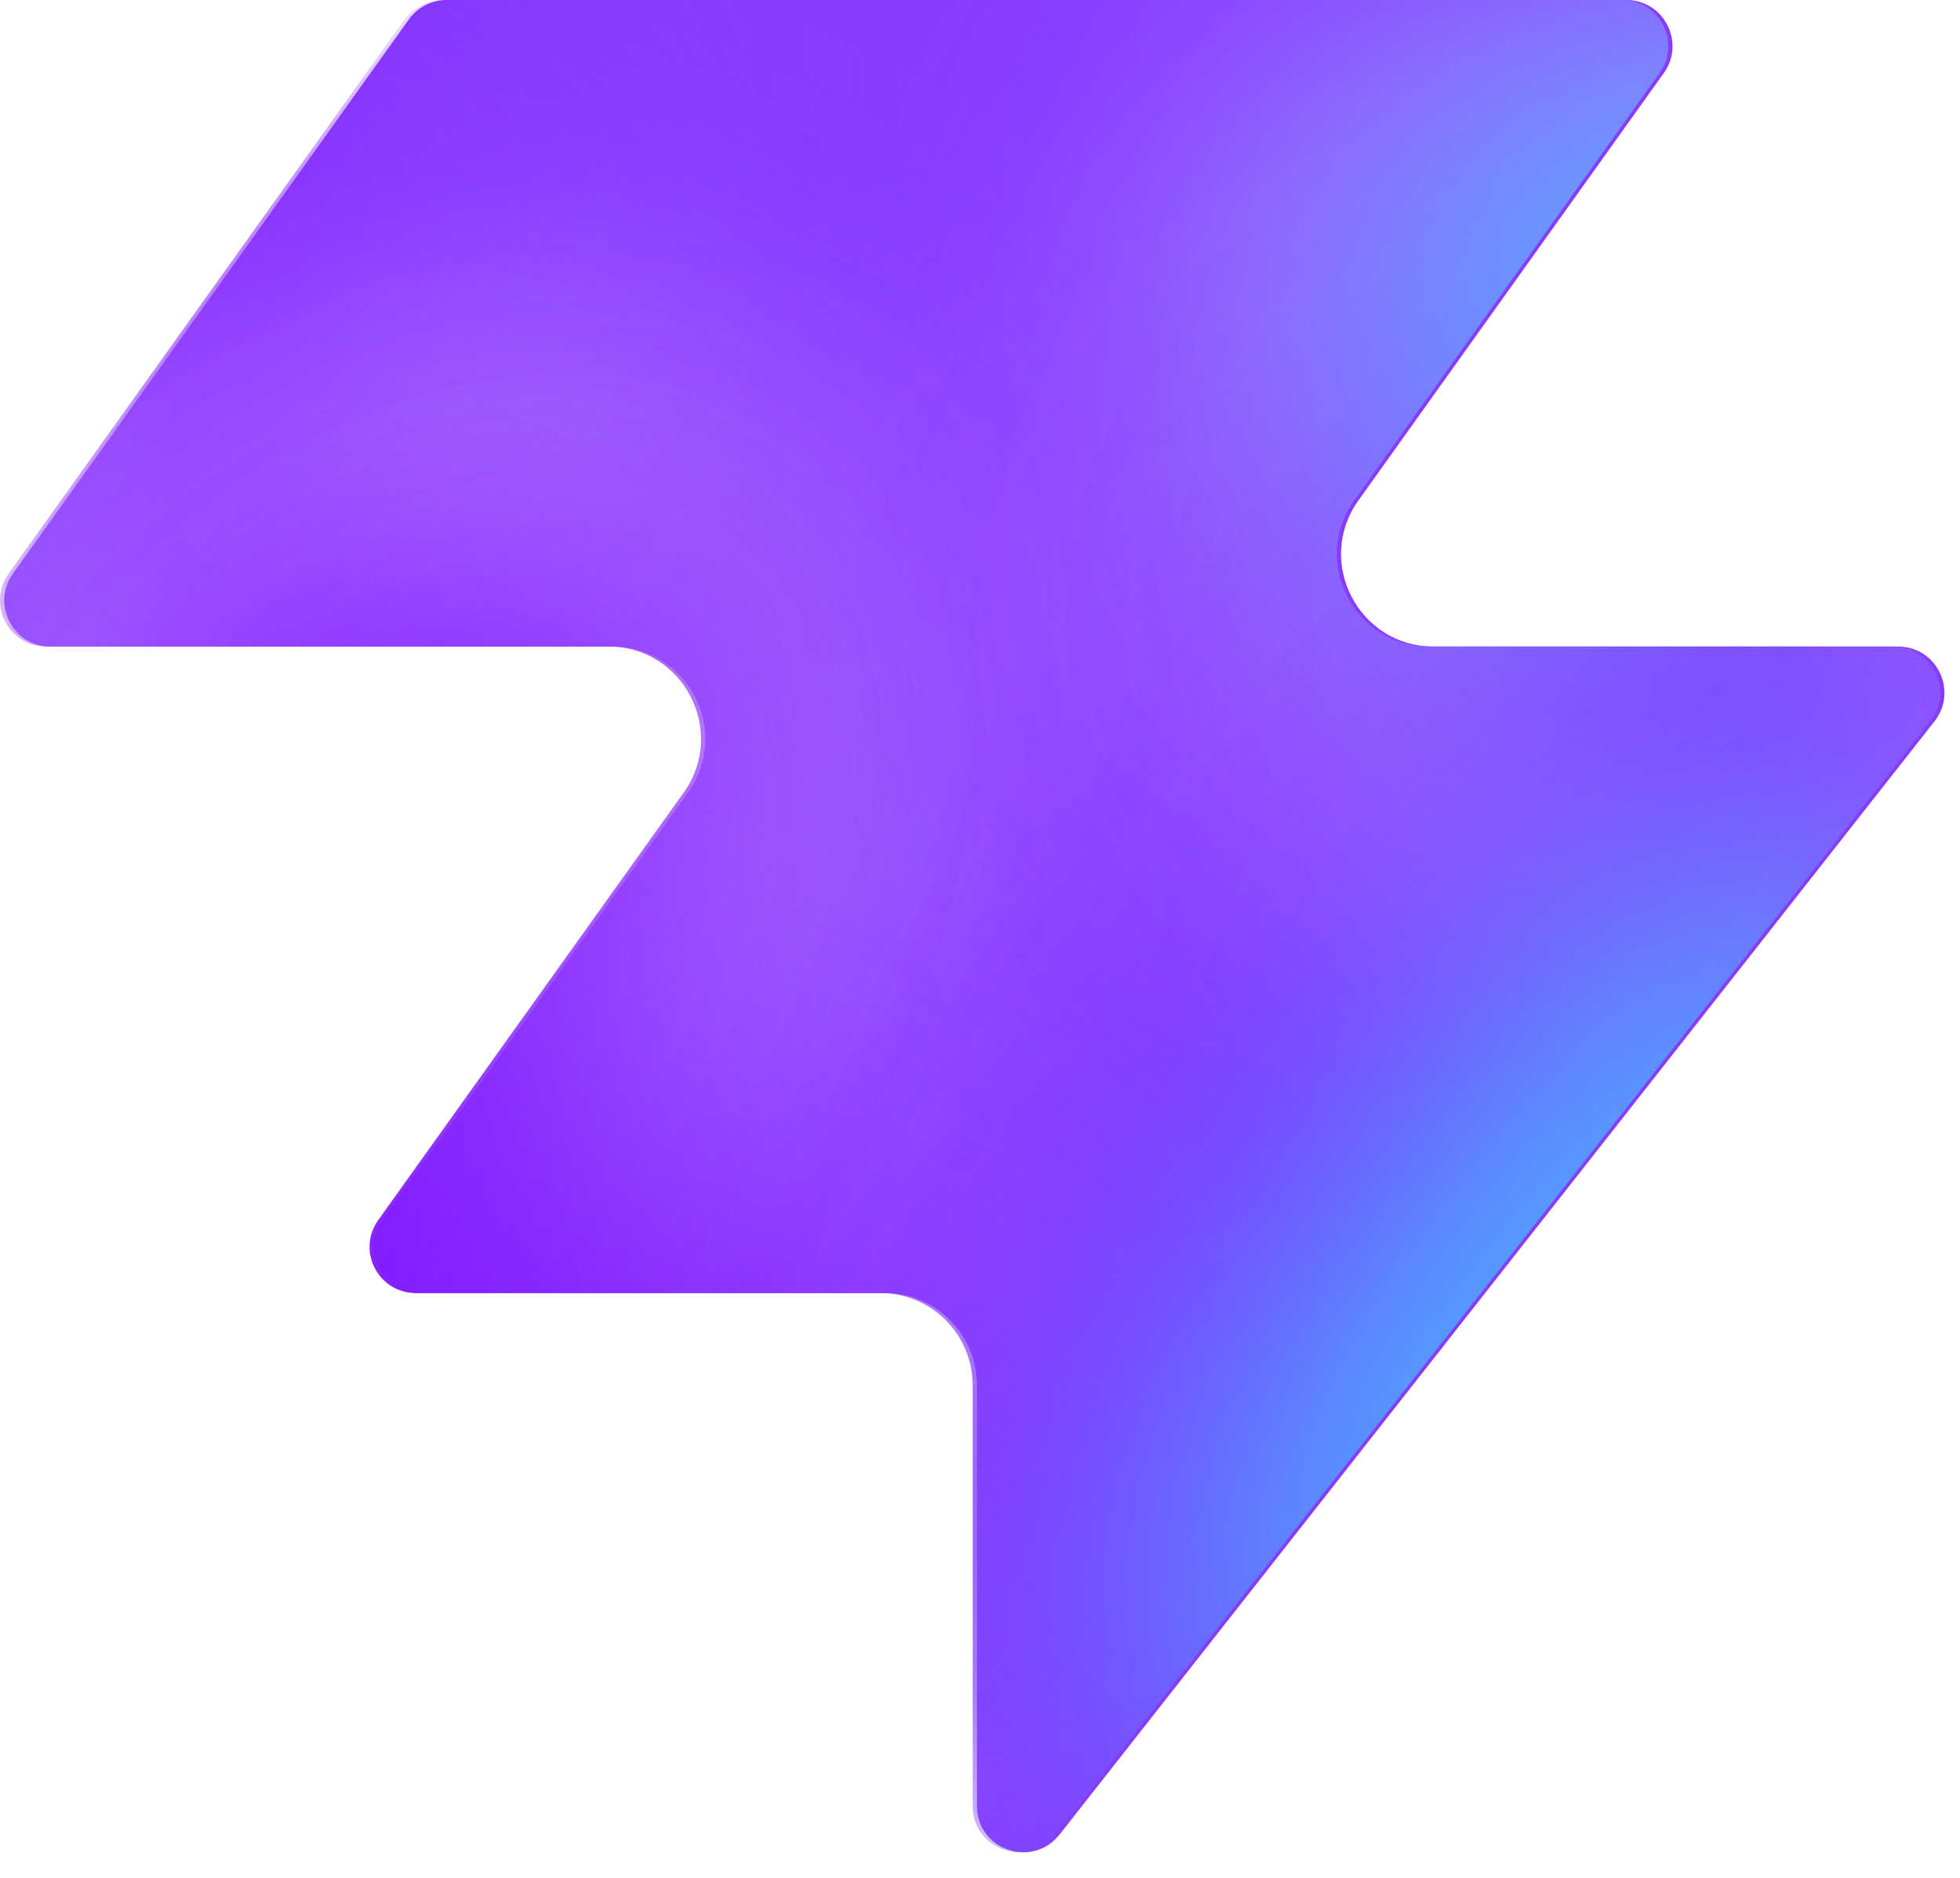
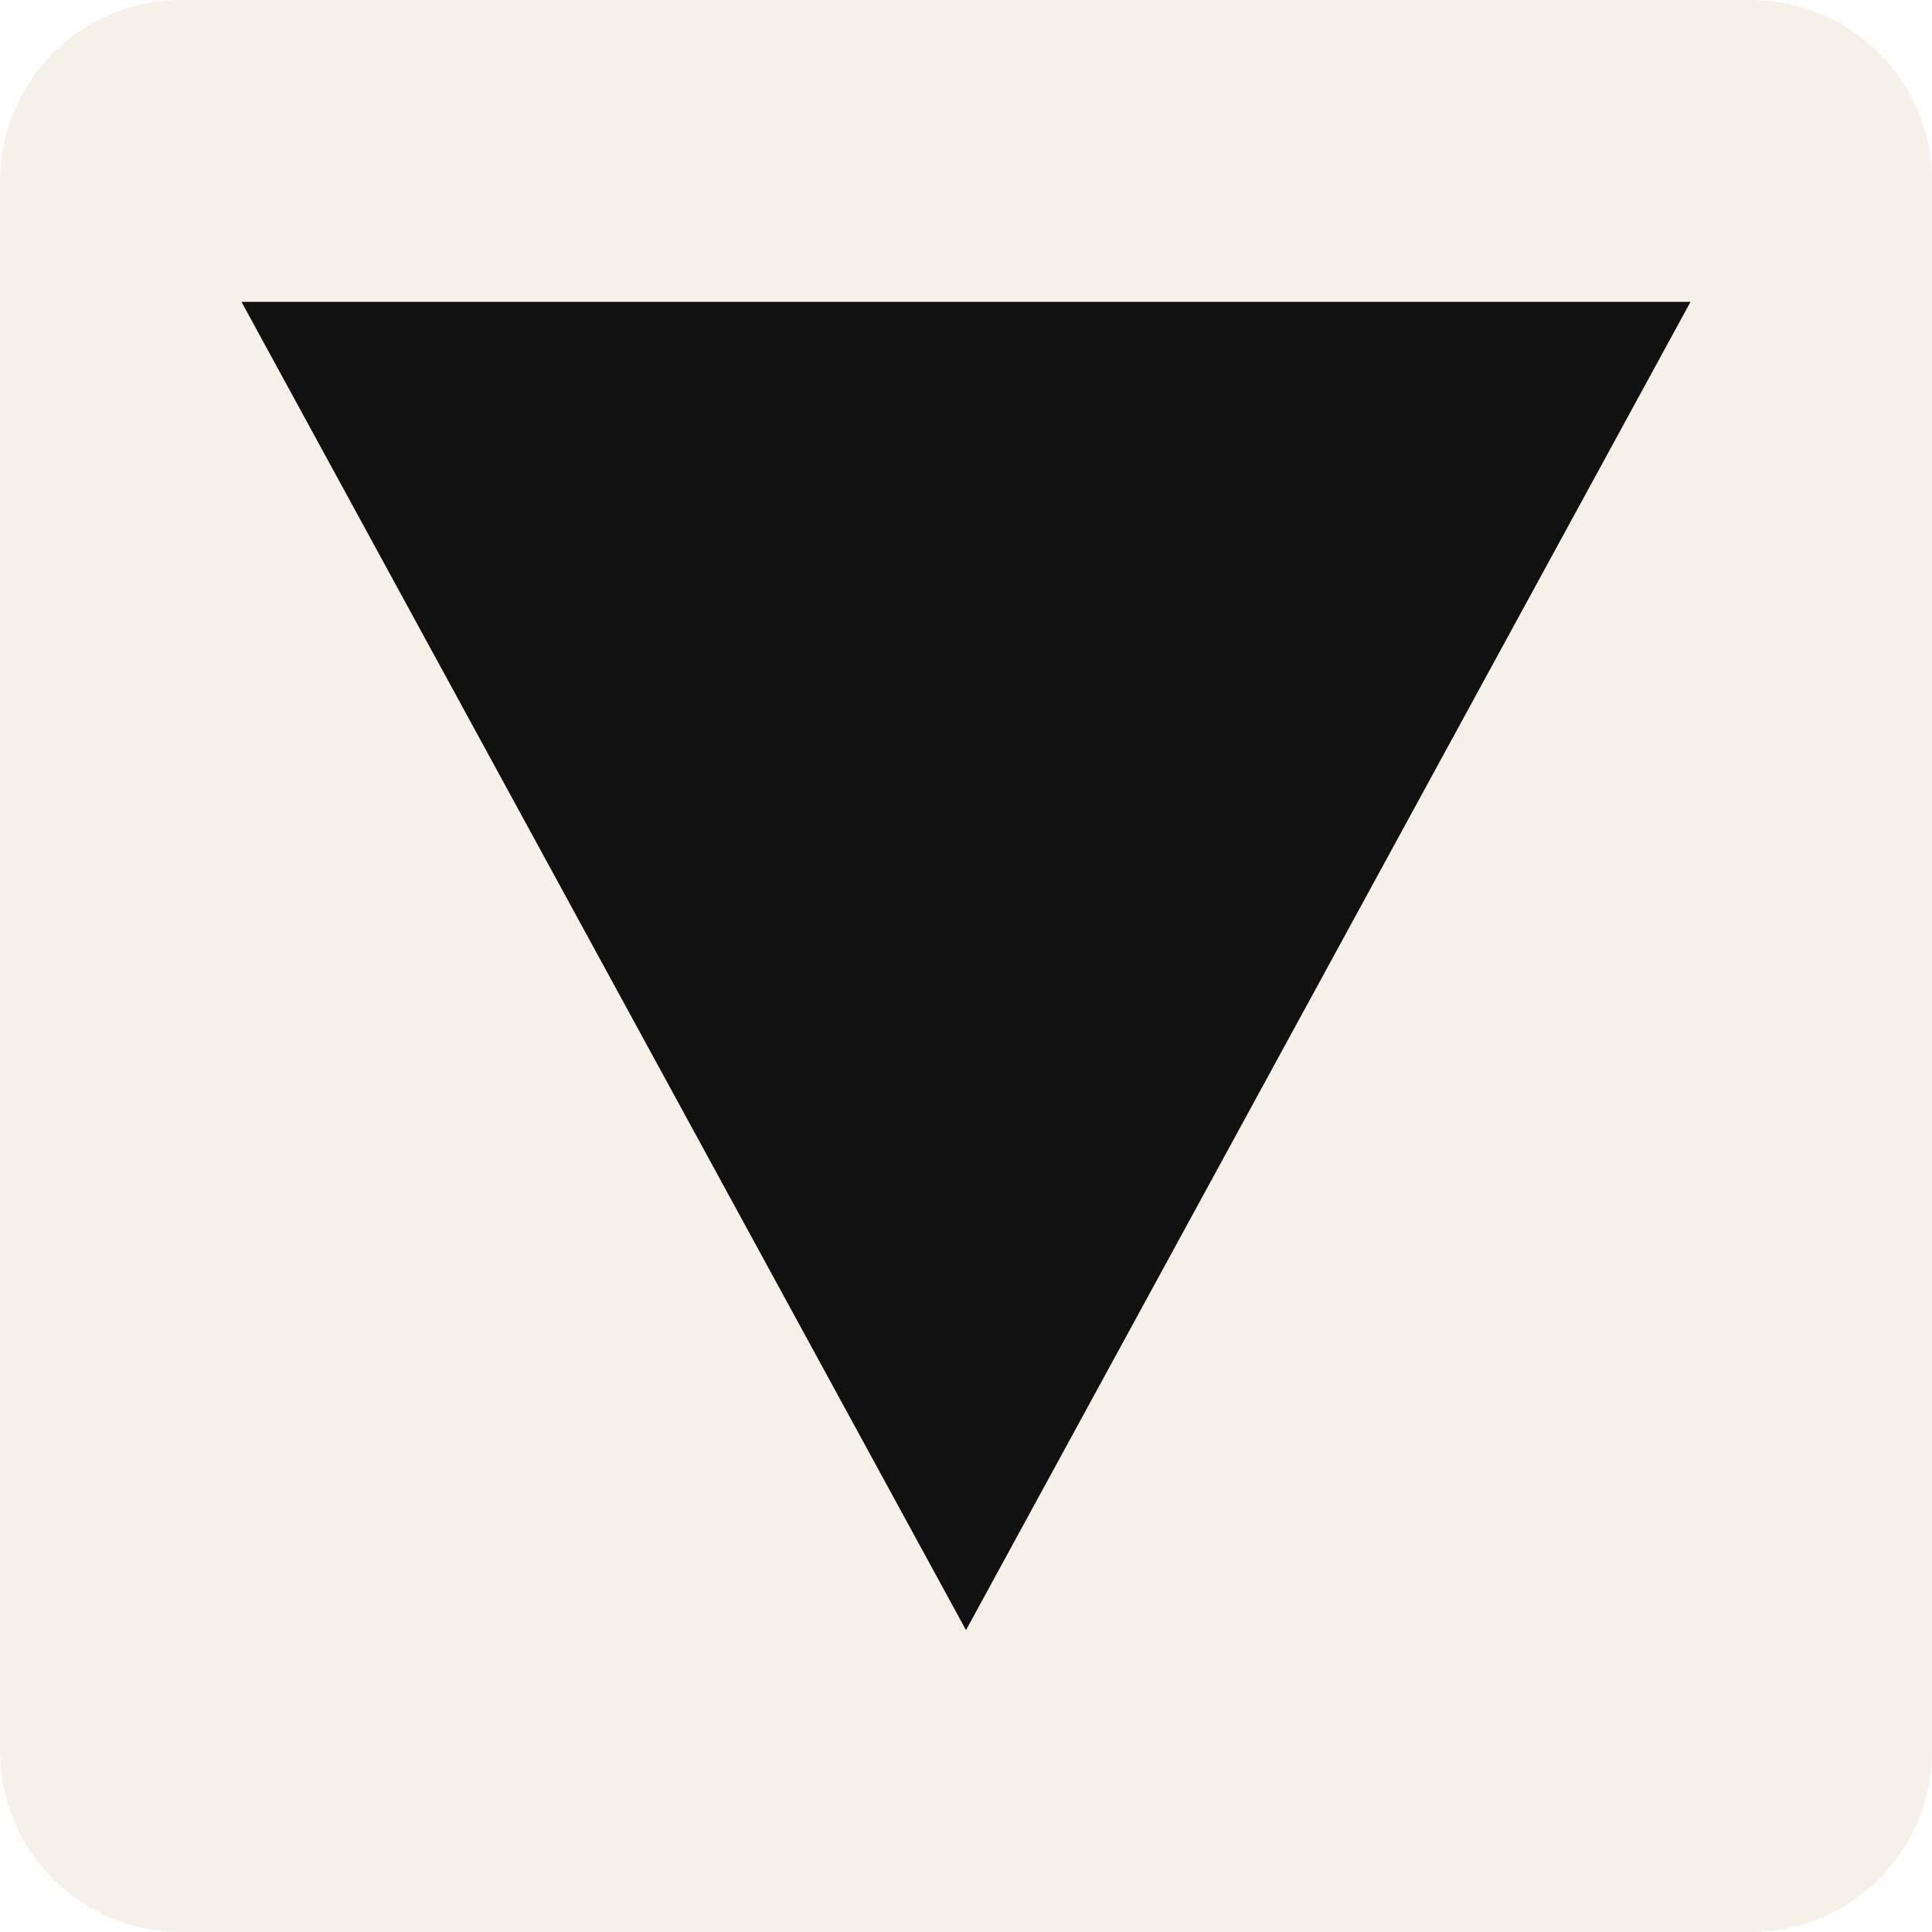
- <svg xmlns="http://www.w3.org/2000/svg" width="48" height="46" fill="none" viewBox="0 0 48 46">
-   <path fill="#863bff" d="M25.946 44.938c-.664.845-2.021.375-2.021-.698V33.937a2.26 2.26 0 0 0-2.262-2.262H10.287c-.92 0-1.456-1.04-.92-1.788l7.48-10.471c1.07-1.497 0-3.578-1.842-3.578H1.237c-.92 0-1.456-1.04-.92-1.788L10.013.474c.214-.297.556-.474.92-.474h28.894c.92 0 1.456 1.04.92 1.788l-7.48 10.471c-1.07 1.498 0 3.579 1.842 3.579h11.377c.943 0 1.473 1.088.89 1.83L25.947 44.94z" style="fill:#863bff;fill:color(display-p3 .525 .23 1);fill-opacity:1" />
-   <mask id="a" width="48" height="46" x="0" y="0" maskUnits="userSpaceOnUse" style="mask-type:alpha">
-     <path fill="#000" d="M25.842 44.938c-.664.844-2.021.375-2.021-.698V33.937a2.26 2.26 0 0 0-2.262-2.262H10.183c-.92 0-1.456-1.04-.92-1.788l7.48-10.471c1.07-1.498 0-3.579-1.842-3.579H1.133c-.92 0-1.456-1.04-.92-1.787L9.91.473c.214-.297.556-.474.92-.474h28.894c.92 0 1.456 1.04.92 1.788l-7.48 10.471c-1.07 1.498 0 3.578 1.842 3.578h11.377c.943 0 1.473 1.088.89 1.832L25.843 44.94z" style="fill:#000;fill-opacity:1" />
-   </mask>
-   <g mask="url(#a)">
-     <g filter="url(#b)">
-       <ellipse cx="5.508" cy="14.704" fill="#ede6ff" rx="5.508" ry="14.704" style="fill:#ede6ff;fill:color(display-p3 .927 .903 1);fill-opacity:1" transform="matrix(.00324 1 1 -.00324 -4.47 31.516)" />
-     </g>
-     <g filter="url(#c)">
-       <ellipse cx="10.399" cy="29.851" fill="#ede6ff" rx="10.399" ry="29.851" style="fill:#ede6ff;fill:color(display-p3 .927 .903 1);fill-opacity:1" transform="matrix(.00324 1 1 -.00324 -39.328 7.883)" />
-     </g>
-     <g filter="url(#d)">
-       <ellipse cx="5.508" cy="30.487" fill="#7e14ff" rx="5.508" ry="30.487" style="fill:#7e14ff;fill:color(display-p3 .492 .077 1);fill-opacity:1" transform="rotate(89.814 -25.913 -14.639)scale(1 -1)" />
-     </g>
-     <g filter="url(#e)">
-       <ellipse cx="5.508" cy="30.599" fill="#7e14ff" rx="5.508" ry="30.599" style="fill:#7e14ff;fill:color(display-p3 .492 .077 1);fill-opacity:1" transform="rotate(89.814 -32.644 -3.334)scale(1 -1)" />
-     </g>
-     <g filter="url(#f)">
-       <ellipse cx="5.508" cy="30.599" fill="#7e14ff" rx="5.508" ry="30.599" style="fill:#7e14ff;fill:color(display-p3 .492 .077 1);fill-opacity:1" transform="matrix(.00324 1 1 -.00324 -34.34 30.47)" />
-     </g>
-     <g filter="url(#g)">
-       <ellipse cx="14.072" cy="22.078" fill="#ede6ff" rx="14.072" ry="22.078" style="fill:#ede6ff;fill:color(display-p3 .927 .903 1);fill-opacity:1" transform="rotate(93.35 24.506 48.493)scale(-1 1)" />
-     </g>
-     <g filter="url(#h)">
-       <ellipse cx="3.47" cy="21.501" fill="#7e14ff" rx="3.47" ry="21.501" style="fill:#7e14ff;fill:color(display-p3 .492 .077 1);fill-opacity:1" transform="rotate(89.009 28.708 47.59)scale(-1 1)" />
-     </g>
-     <g filter="url(#i)">
-       <ellipse cx="3.47" cy="21.501" fill="#7e14ff" rx="3.47" ry="21.501" style="fill:#7e14ff;fill:color(display-p3 .492 .077 1);fill-opacity:1" transform="rotate(89.009 28.708 47.59)scale(-1 1)" />
-     </g>
-     <g filter="url(#j)">
-       <ellipse cx=".387" cy="8.972" fill="#7e14ff" rx="4.407" ry="29.108" style="fill:#7e14ff;fill:color(display-p3 .492 .077 1);fill-opacity:1" transform="rotate(39.51 .387 8.972)" />
-     </g>
-     <g filter="url(#k)">
-       <ellipse cx="47.523" cy="-6.092" fill="#7e14ff" rx="4.407" ry="29.108" style="fill:#7e14ff;fill:color(display-p3 .492 .077 1);fill-opacity:1" transform="rotate(37.892 47.523 -6.092)" />
-     </g>
-     <g filter="url(#l)">
-       <ellipse cx="41.412" cy="6.333" fill="#47bfff" rx="5.971" ry="9.665" style="fill:#47bfff;fill:color(display-p3 .28 .748 1);fill-opacity:1" transform="rotate(37.892 41.412 6.333)" />
-     </g>
-     <g filter="url(#m)">
-       <ellipse cx="-1.879" cy="38.332" fill="#7e14ff" rx="4.407" ry="29.108" style="fill:#7e14ff;fill:color(display-p3 .492 .077 1);fill-opacity:1" transform="rotate(37.892 -1.88 38.332)" />
-     </g>
-     <g filter="url(#n)">
-       <ellipse cx="-1.879" cy="38.332" fill="#7e14ff" rx="4.407" ry="29.108" style="fill:#7e14ff;fill:color(display-p3 .492 .077 1);fill-opacity:1" transform="rotate(37.892 -1.88 38.332)" />
-     </g>
-     <g filter="url(#o)">
-       <ellipse cx="35.651" cy="29.907" fill="#7e14ff" rx="4.407" ry="29.108" style="fill:#7e14ff;fill:color(display-p3 .492 .077 1);fill-opacity:1" transform="rotate(37.892 35.651 29.907)" />
-     </g>
-     <g filter="url(#p)">
-       <ellipse cx="38.418" cy="32.4" fill="#47bfff" rx="5.971" ry="15.297" style="fill:#47bfff;fill:color(display-p3 .28 .748 1);fill-opacity:1" transform="rotate(37.892 38.418 32.4)" />
-     </g>
-   </g>
-   <defs>
-     <filter id="b" width="60.045" height="41.654" x="-19.77" y="16.149" color-interpolation-filters="sRGB" filterUnits="userSpaceOnUse">
-       <feFlood flood-opacity="0" result="BackgroundImageFix" />
-       <feBlend in="SourceGraphic" in2="BackgroundImageFix" result="shape" />
-       <feGaussianBlur result="effect1_foregroundBlur_2002_17158" stdDeviation="7.659" />
-     </filter>
-     <filter id="c" width="90.34" height="51.437" x="-54.613" y="-7.533" color-interpolation-filters="sRGB" filterUnits="userSpaceOnUse">
-       <feFlood flood-opacity="0" result="BackgroundImageFix" />
-       <feBlend in="SourceGraphic" in2="BackgroundImageFix" result="shape" />
-       <feGaussianBlur result="effect1_foregroundBlur_2002_17158" stdDeviation="7.659" />
-     </filter>
-     <filter id="d" width="79.355" height="29.4" x="-49.64" y="2.03" color-interpolation-filters="sRGB" filterUnits="userSpaceOnUse">
-       <feFlood flood-opacity="0" result="BackgroundImageFix" />
-       <feBlend in="SourceGraphic" in2="BackgroundImageFix" result="shape" />
-       <feGaussianBlur result="effect1_foregroundBlur_2002_17158" stdDeviation="4.596" />
-     </filter>
-     <filter id="e" width="79.579" height="29.4" x="-45.045" y="20.029" color-interpolation-filters="sRGB" filterUnits="userSpaceOnUse">
-       <feFlood flood-opacity="0" result="BackgroundImageFix" />
-       <feBlend in="SourceGraphic" in2="BackgroundImageFix" result="shape" />
-       <feGaussianBlur result="effect1_foregroundBlur_2002_17158" stdDeviation="4.596" />
-     </filter>
-     <filter id="f" width="79.579" height="29.4" x="-43.513" y="21.178" color-interpolation-filters="sRGB" filterUnits="userSpaceOnUse">
-       <feFlood flood-opacity="0" result="BackgroundImageFix" />
-       <feBlend in="SourceGraphic" in2="BackgroundImageFix" result="shape" />
-       <feGaussianBlur result="effect1_foregroundBlur_2002_17158" stdDeviation="4.596" />
-     </filter>
-     <filter id="g" width="74.749" height="58.852" x="15.756" y="-17.901" color-interpolation-filters="sRGB" filterUnits="userSpaceOnUse">
-       <feFlood flood-opacity="0" result="BackgroundImageFix" />
-       <feBlend in="SourceGraphic" in2="BackgroundImageFix" result="shape" />
-       <feGaussianBlur result="effect1_foregroundBlur_2002_17158" stdDeviation="7.659" />
-     </filter>
-     <filter id="h" width="61.377" height="25.362" x="23.548" y="2.284" color-interpolation-filters="sRGB" filterUnits="userSpaceOnUse">
-       <feFlood flood-opacity="0" result="BackgroundImageFix" />
-       <feBlend in="SourceGraphic" in2="BackgroundImageFix" result="shape" />
-       <feGaussianBlur result="effect1_foregroundBlur_2002_17158" stdDeviation="4.596" />
-     </filter>
-     <filter id="i" width="61.377" height="25.362" x="23.548" y="2.284" color-interpolation-filters="sRGB" filterUnits="userSpaceOnUse">
-       <feFlood flood-opacity="0" result="BackgroundImageFix" />
-       <feBlend in="SourceGraphic" in2="BackgroundImageFix" result="shape" />
-       <feGaussianBlur result="effect1_foregroundBlur_2002_17158" stdDeviation="4.596" />
-     </filter>
-     <filter id="j" width="56.045" height="63.649" x="-27.636" y="-22.853" color-interpolation-filters="sRGB" filterUnits="userSpaceOnUse">
-       <feFlood flood-opacity="0" result="BackgroundImageFix" />
-       <feBlend in="SourceGraphic" in2="BackgroundImageFix" result="shape" />
-       <feGaussianBlur result="effect1_foregroundBlur_2002_17158" stdDeviation="4.596" />
-     </filter>
-     <filter id="k" width="54.814" height="64.646" x="20.116" y="-38.415" color-interpolation-filters="sRGB" filterUnits="userSpaceOnUse">
-       <feFlood flood-opacity="0" result="BackgroundImageFix" />
-       <feBlend in="SourceGraphic" in2="BackgroundImageFix" result="shape" />
-       <feGaussianBlur result="effect1_foregroundBlur_2002_17158" stdDeviation="4.596" />
-     </filter>
-     <filter id="l" width="33.541" height="35.313" x="24.641" y="-11.323" color-interpolation-filters="sRGB" filterUnits="userSpaceOnUse">
-       <feFlood flood-opacity="0" result="BackgroundImageFix" />
-       <feBlend in="SourceGraphic" in2="BackgroundImageFix" result="shape" />
-       <feGaussianBlur result="effect1_foregroundBlur_2002_17158" stdDeviation="4.596" />
-     </filter>
-     <filter id="m" width="54.814" height="64.646" x="-29.286" y="6.009" color-interpolation-filters="sRGB" filterUnits="userSpaceOnUse">
-       <feFlood flood-opacity="0" result="BackgroundImageFix" />
-       <feBlend in="SourceGraphic" in2="BackgroundImageFix" result="shape" />
-       <feGaussianBlur result="effect1_foregroundBlur_2002_17158" stdDeviation="4.596" />
-     </filter>
-     <filter id="n" width="54.814" height="64.646" x="-29.286" y="6.009" color-interpolation-filters="sRGB" filterUnits="userSpaceOnUse">
-       <feFlood flood-opacity="0" result="BackgroundImageFix" />
-       <feBlend in="SourceGraphic" in2="BackgroundImageFix" result="shape" />
-       <feGaussianBlur result="effect1_foregroundBlur_2002_17158" stdDeviation="4.596" />
-     </filter>
-     <filter id="o" width="54.814" height="64.646" x="8.244" y="-2.416" color-interpolation-filters="sRGB" filterUnits="userSpaceOnUse">
-       <feFlood flood-opacity="0" result="BackgroundImageFix" />
-       <feBlend in="SourceGraphic" in2="BackgroundImageFix" result="shape" />
-       <feGaussianBlur result="effect1_foregroundBlur_2002_17158" stdDeviation="4.596" />
-     </filter>
-     <filter id="p" width="39.409" height="43.623" x="18.713" y="10.588" color-interpolation-filters="sRGB" filterUnits="userSpaceOnUse">
-       <feFlood flood-opacity="0" result="BackgroundImageFix" />
-       <feBlend in="SourceGraphic" in2="BackgroundImageFix" result="shape" />
-       <feGaussianBlur result="effect1_foregroundBlur_2002_17158" stdDeviation="4.596" />
-     </filter>
-   </defs>
+ <svg xmlns="http://www.w3.org/2000/svg" viewBox="0 0 32 32">
+   <rect width="32" height="32" rx="3" fill="#f5f0e8" />
+   <polygon points="4,5 28,5 16,27" fill="#111111" />
</svg>
